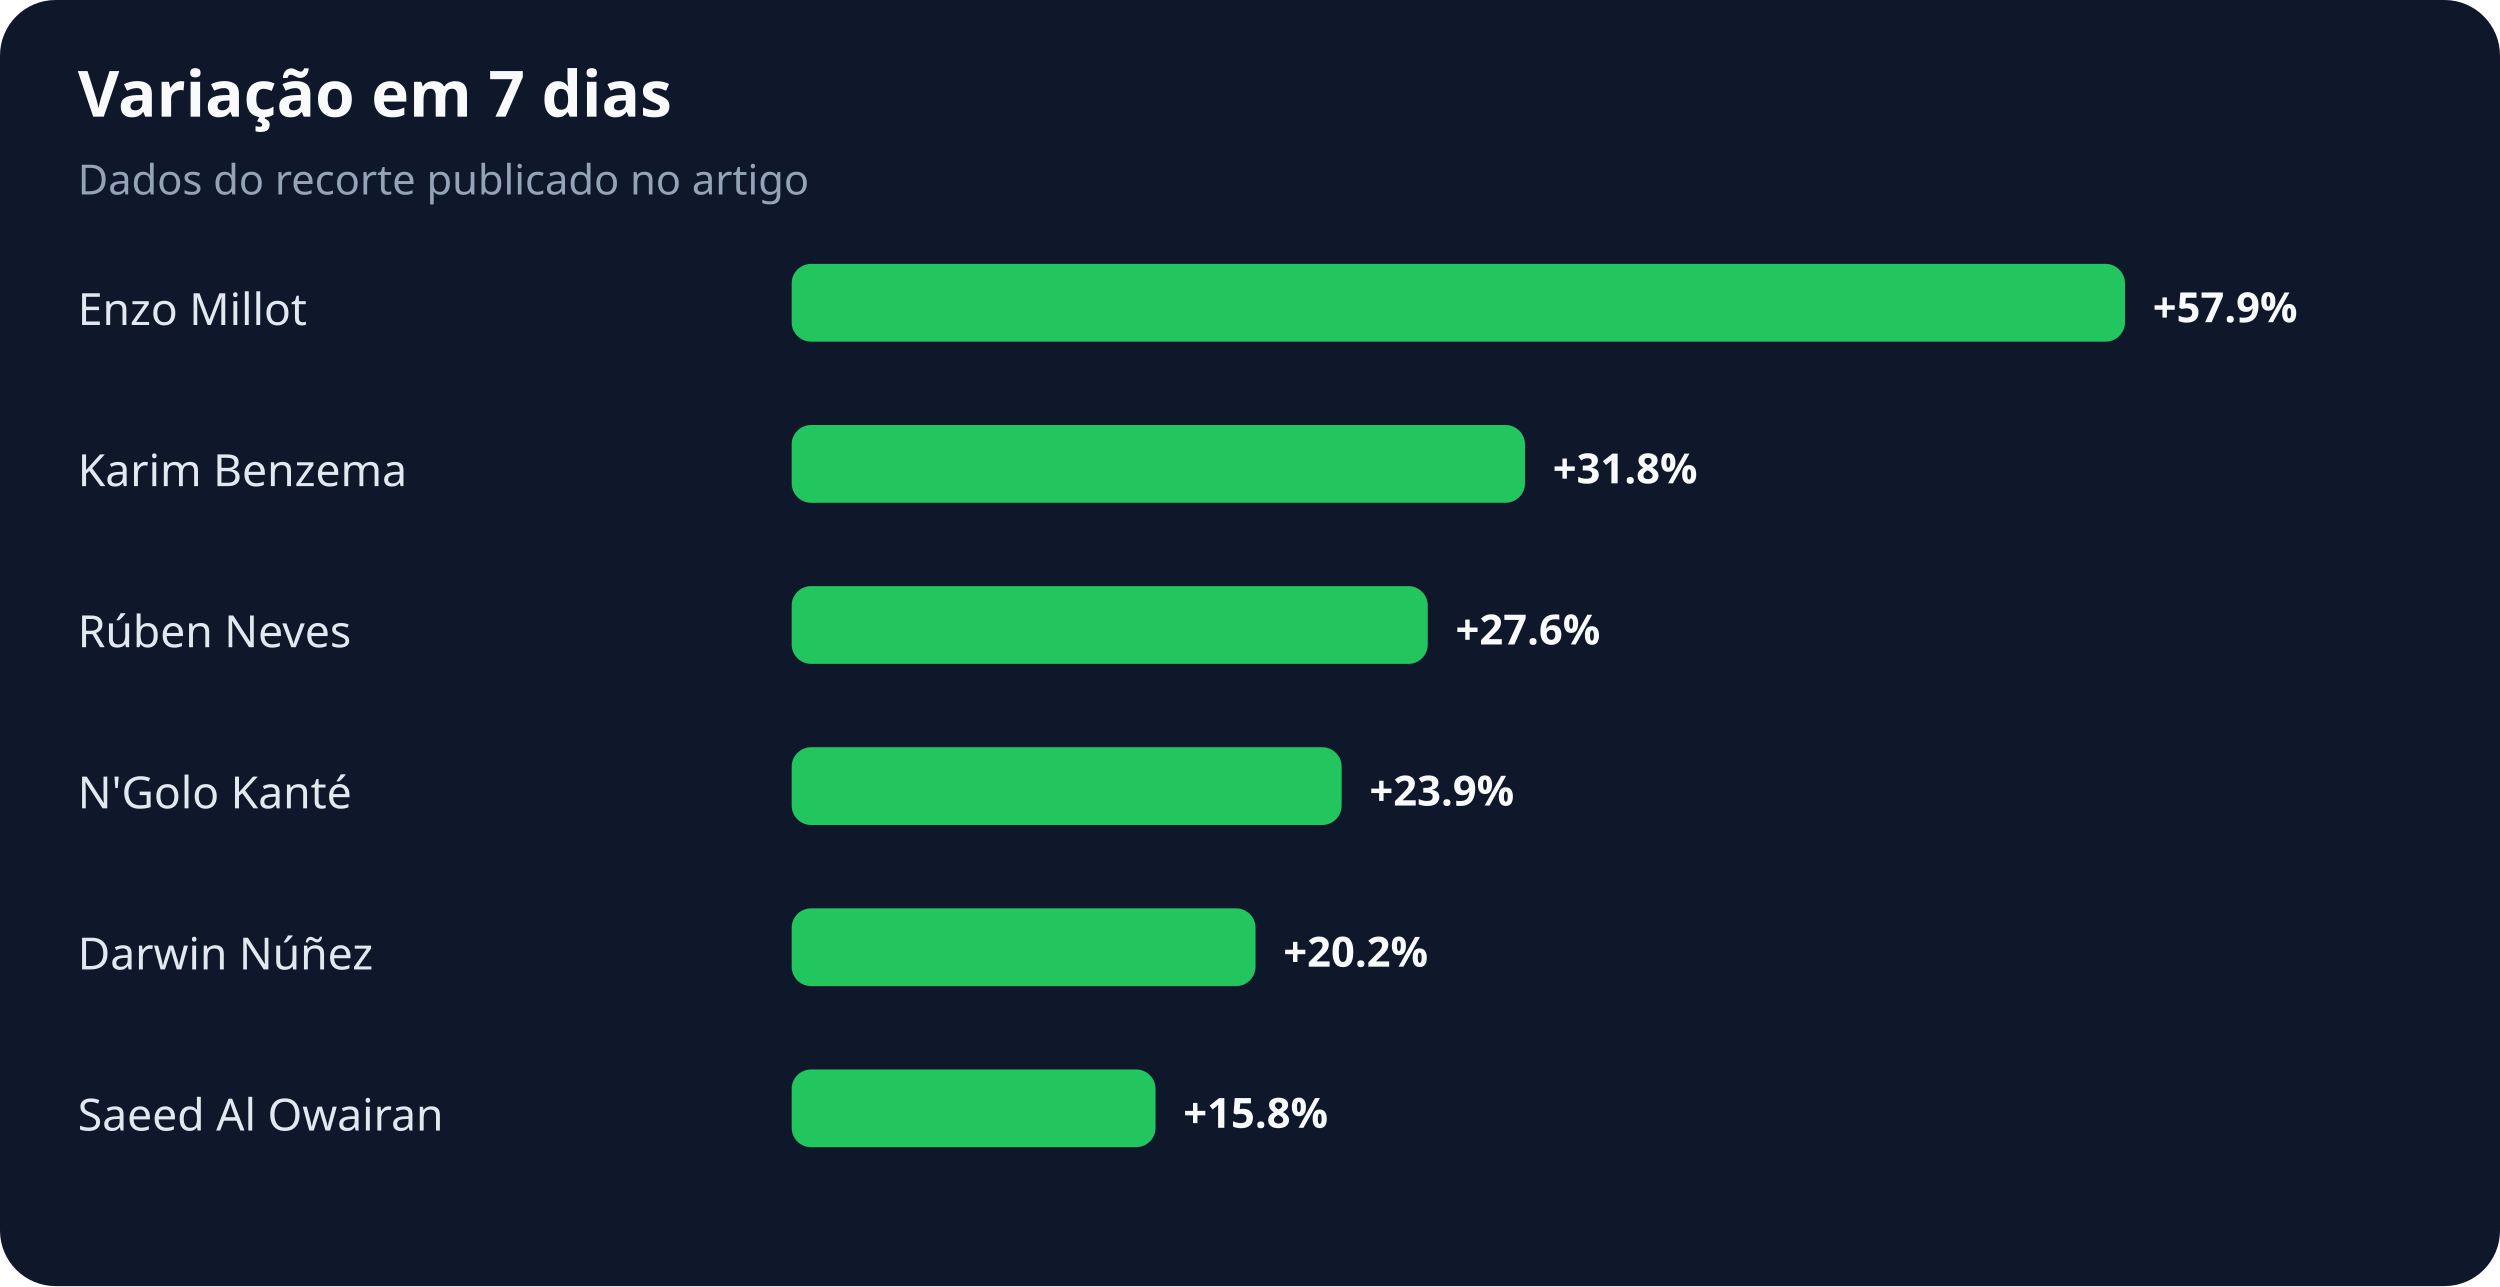
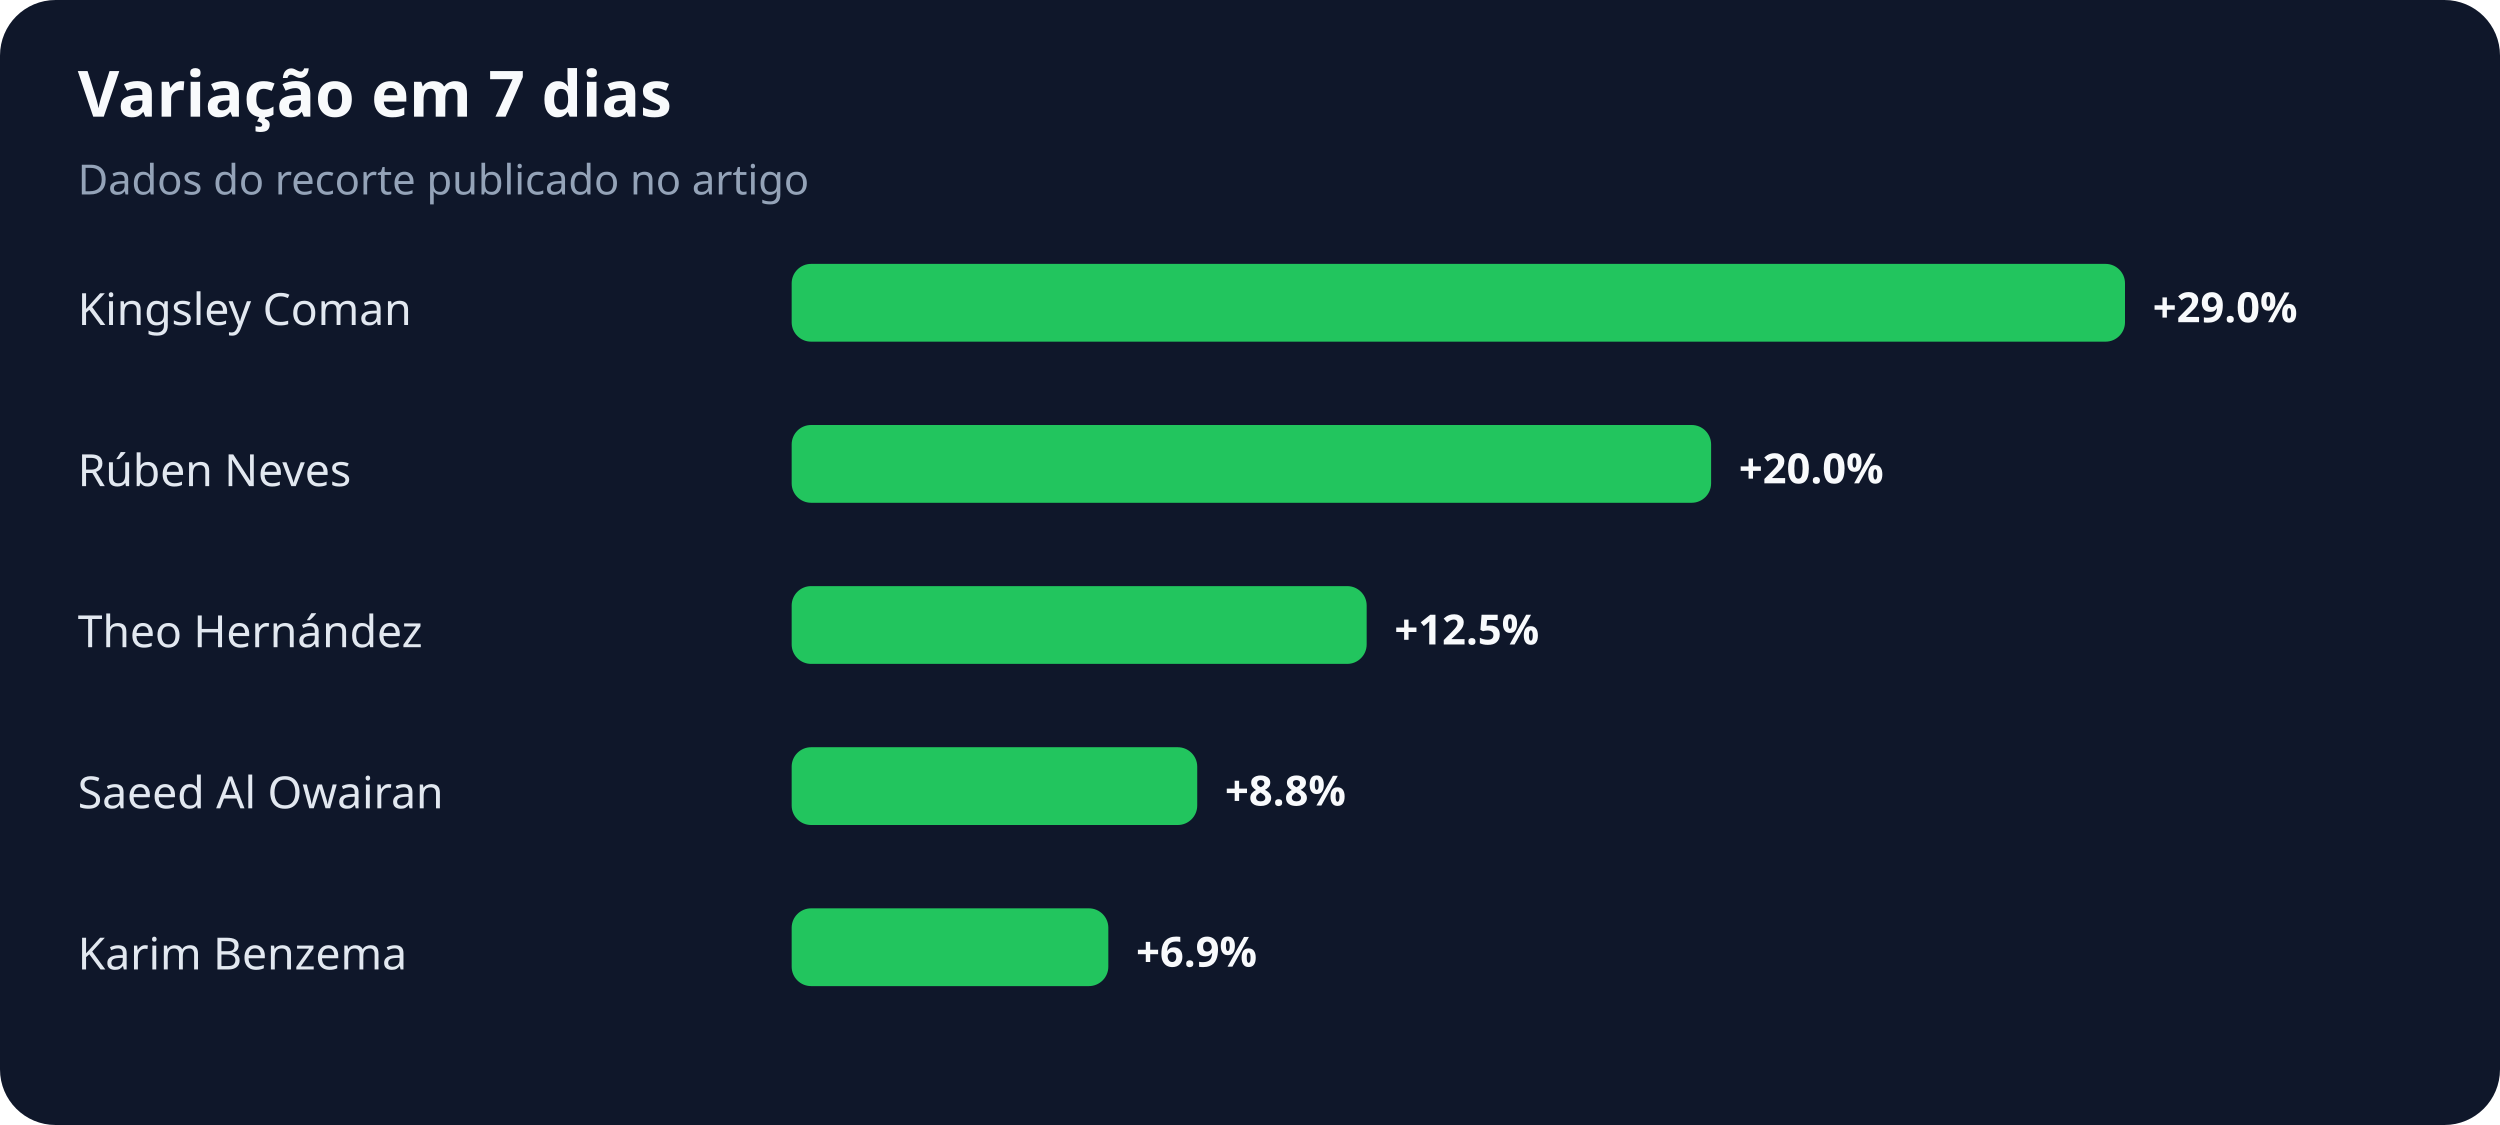
- <svg xmlns="http://www.w3.org/2000/svg" width="900" height="463" viewBox="0 0 900 463" role="img" aria-labelledby="title desc">
+ <svg xmlns="http://www.w3.org/2000/svg" width="900" height="405" viewBox="0 0 900 405" role="img" aria-labelledby="title desc">
  <rect width="100%" height="100%" rx="20" fill="#0f172a" />
  <text x="28" y="42" fill="#f8fafc" font-family="system-ui,sans-serif" font-size="23" font-weight="700">Variação em 7 dias</text>
  <text x="28" y="70" fill="#94a3b8" font-family="system-ui,sans-serif" font-size="15">Dados do recorte publicado no artigo</text>
-   <text x="28" y="117" fill="#e2e8f0" font-family="system-ui,sans-serif" font-size="16">Enzo Millot</text>
+   <text x="28" y="117" fill="#e2e8f0" font-family="system-ui,sans-serif" font-size="16">Kingsley Coman</text>
  <rect x="285" y="95" width="480" height="28" rx="7" fill="#22c55e" />
-   <text x="775" y="116" fill="#f8fafc" font-family="system-ui,sans-serif" font-size="15" font-weight="700">+57.9%</text>
-   <text x="28" y="175" fill="#e2e8f0" font-family="system-ui,sans-serif" font-size="16">Karim Benzema</text>
-   <rect x="285" y="153" width="264" height="28" rx="7" fill="#22c55e" />
-   <text x="559" y="174" fill="#f8fafc" font-family="system-ui,sans-serif" font-size="15" font-weight="700">+31.8%</text>
-   <text x="28" y="233" fill="#e2e8f0" font-family="system-ui,sans-serif" font-size="16">Rúben Neves</text>
-   <rect x="285" y="211" width="229" height="28" rx="7" fill="#22c55e" />
-   <text x="524" y="232" fill="#f8fafc" font-family="system-ui,sans-serif" font-size="15" font-weight="700">+27.6%</text>
-   <text x="28" y="291" fill="#e2e8f0" font-family="system-ui,sans-serif" font-size="16">N'Golo Kanté</text>
-   <rect x="285" y="269" width="198" height="28" rx="7" fill="#22c55e" />
-   <text x="493" y="290" fill="#f8fafc" font-family="system-ui,sans-serif" font-size="15" font-weight="700">+23.9%</text>
-   <text x="28" y="349" fill="#e2e8f0" font-family="system-ui,sans-serif" font-size="16">Darwin Núñez</text>
-   <rect x="285" y="327" width="167" height="28" rx="7" fill="#22c55e" />
-   <text x="462" y="348" fill="#f8fafc" font-family="system-ui,sans-serif" font-size="15" font-weight="700">+20.2%</text>
-   <text x="28" y="407" fill="#e2e8f0" font-family="system-ui,sans-serif" font-size="16">Saeed Al Owairan</text>
-   <rect x="285" y="385" width="131" height="28" rx="7" fill="#22c55e" />
-   <text x="426" y="406" fill="#f8fafc" font-family="system-ui,sans-serif" font-size="15" font-weight="700">+15.8%</text>
+   <text x="775" y="116" fill="#f8fafc" font-family="system-ui,sans-serif" font-size="15" font-weight="700">+29.0%</text>
+   <text x="28" y="175" fill="#e2e8f0" font-family="system-ui,sans-serif" font-size="16">Rúben Neves</text>
+   <rect x="285" y="153" width="331" height="28" rx="7" fill="#22c55e" />
+   <text x="626" y="174" fill="#f8fafc" font-family="system-ui,sans-serif" font-size="15" font-weight="700">+20.0%</text>
+   <text x="28" y="233" fill="#e2e8f0" font-family="system-ui,sans-serif" font-size="16">Theo Hernández</text>
+   <rect x="285" y="211" width="207" height="28" rx="7" fill="#22c55e" />
+   <text x="502" y="232" fill="#f8fafc" font-family="system-ui,sans-serif" font-size="15" font-weight="700">+12.5%</text>
+   <text x="28" y="291" fill="#e2e8f0" font-family="system-ui,sans-serif" font-size="16">Saeed Al Owairan</text>
+   <rect x="285" y="269" width="146" height="28" rx="7" fill="#22c55e" />
+   <text x="441" y="290" fill="#f8fafc" font-family="system-ui,sans-serif" font-size="15" font-weight="700">+8.8%</text>
+   <text x="28" y="349" fill="#e2e8f0" font-family="system-ui,sans-serif" font-size="16">Karim Benzema</text>
+   <rect x="285" y="327" width="114" height="28" rx="7" fill="#22c55e" />
+   <text x="409" y="348" fill="#f8fafc" font-family="system-ui,sans-serif" font-size="15" font-weight="700">+6.9%</text>
</svg>
